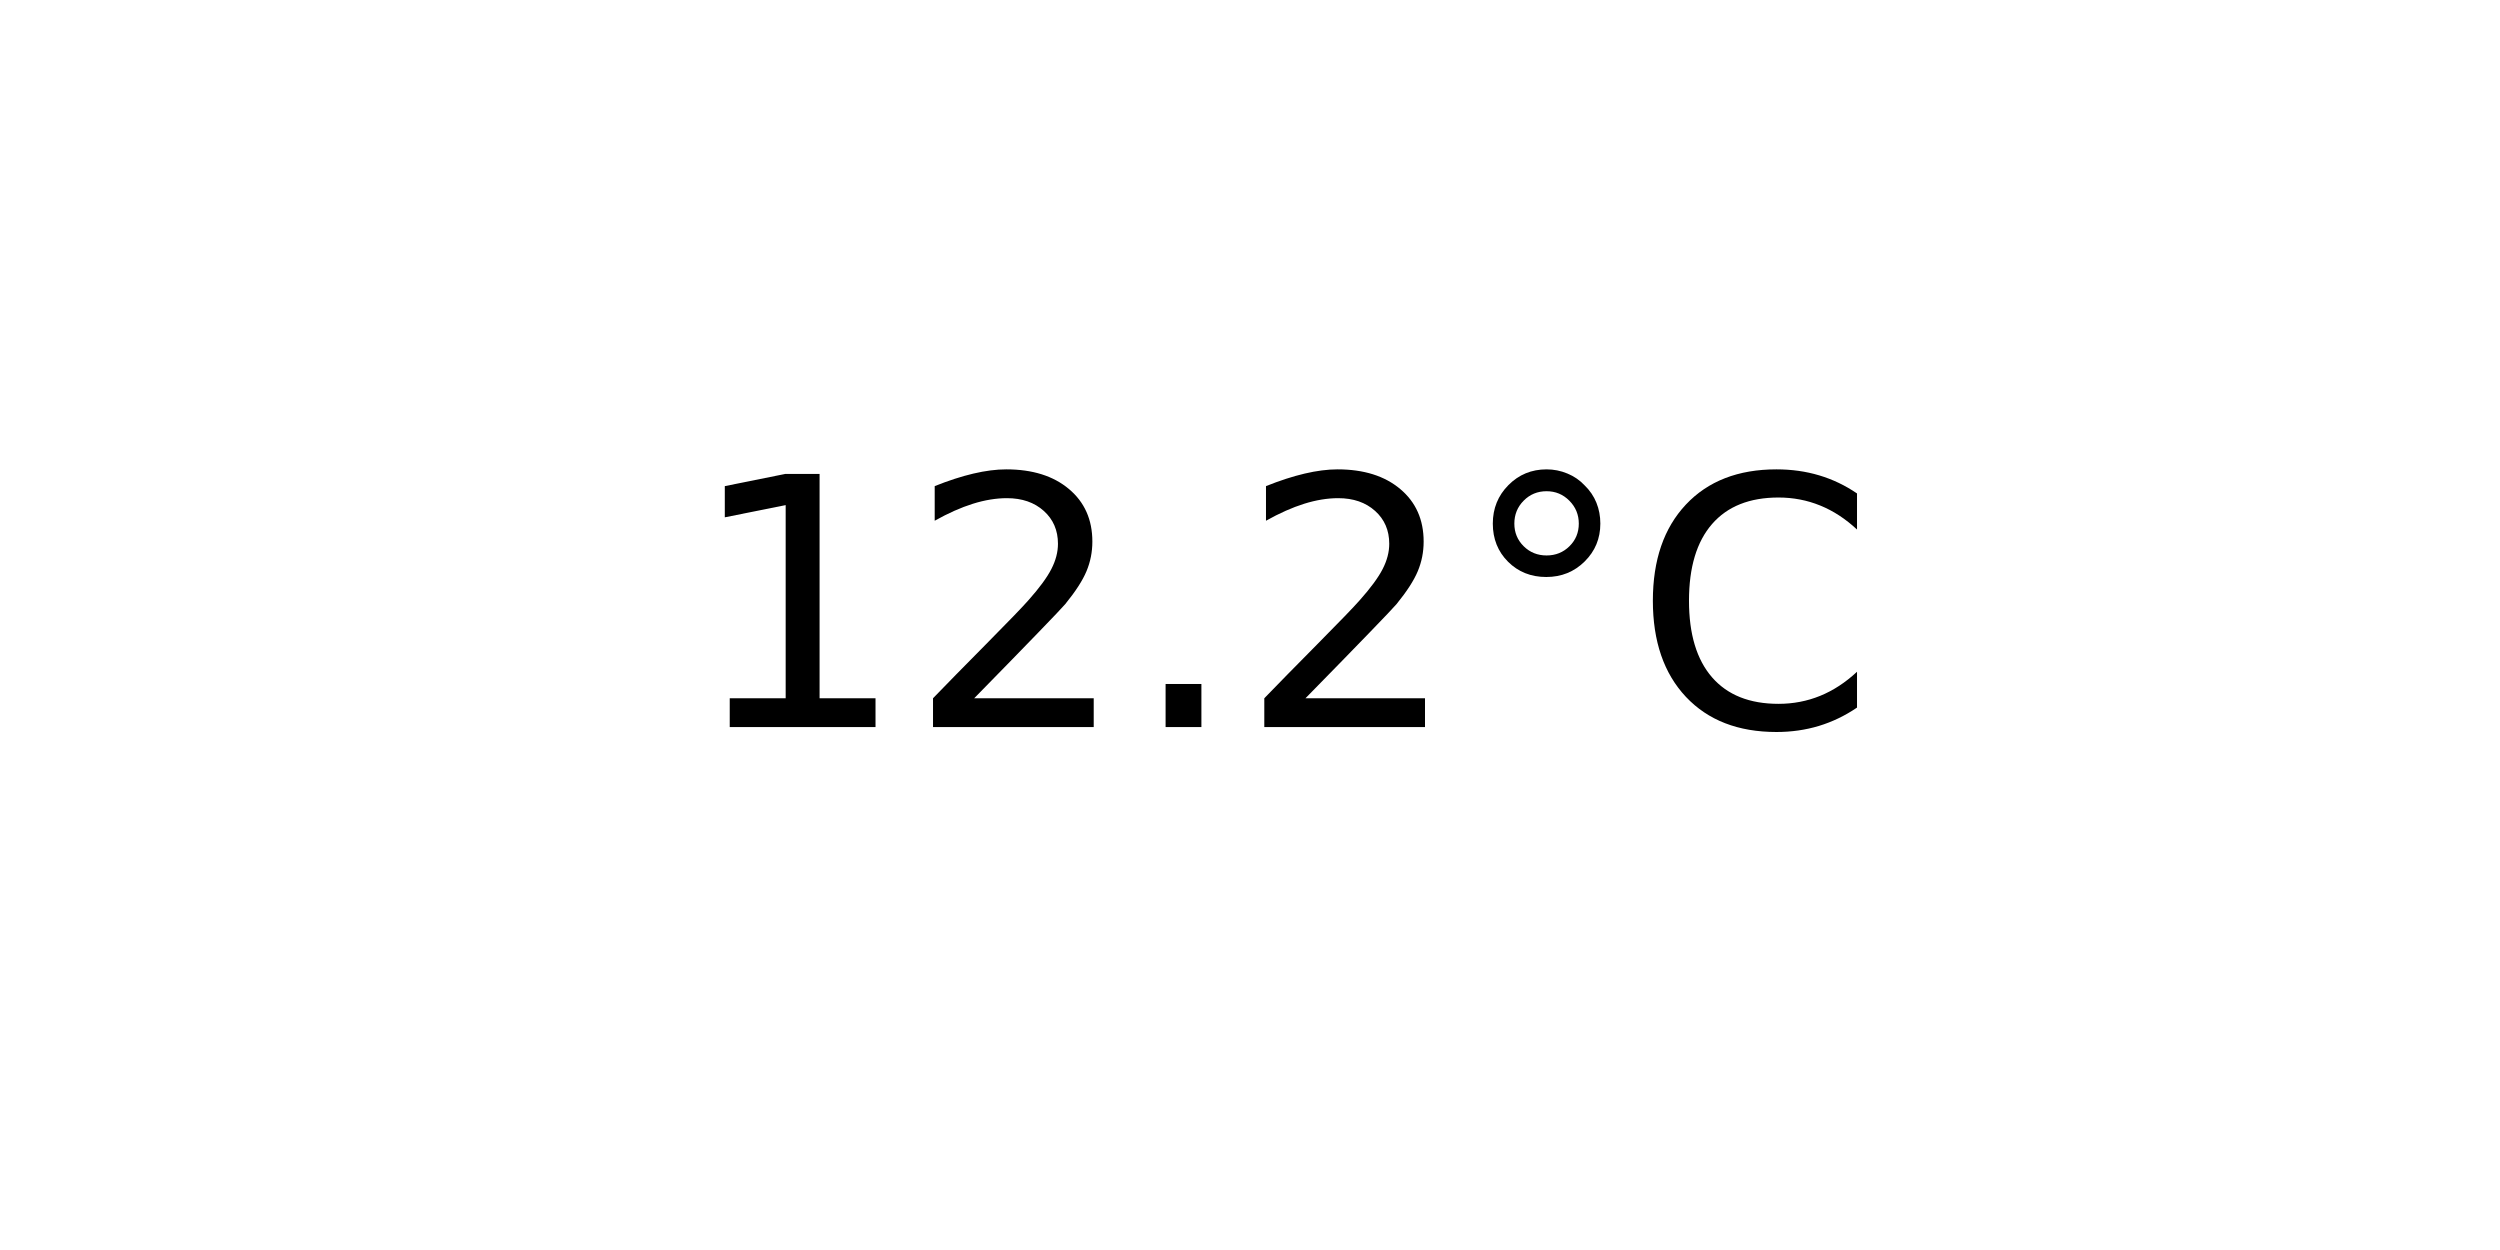
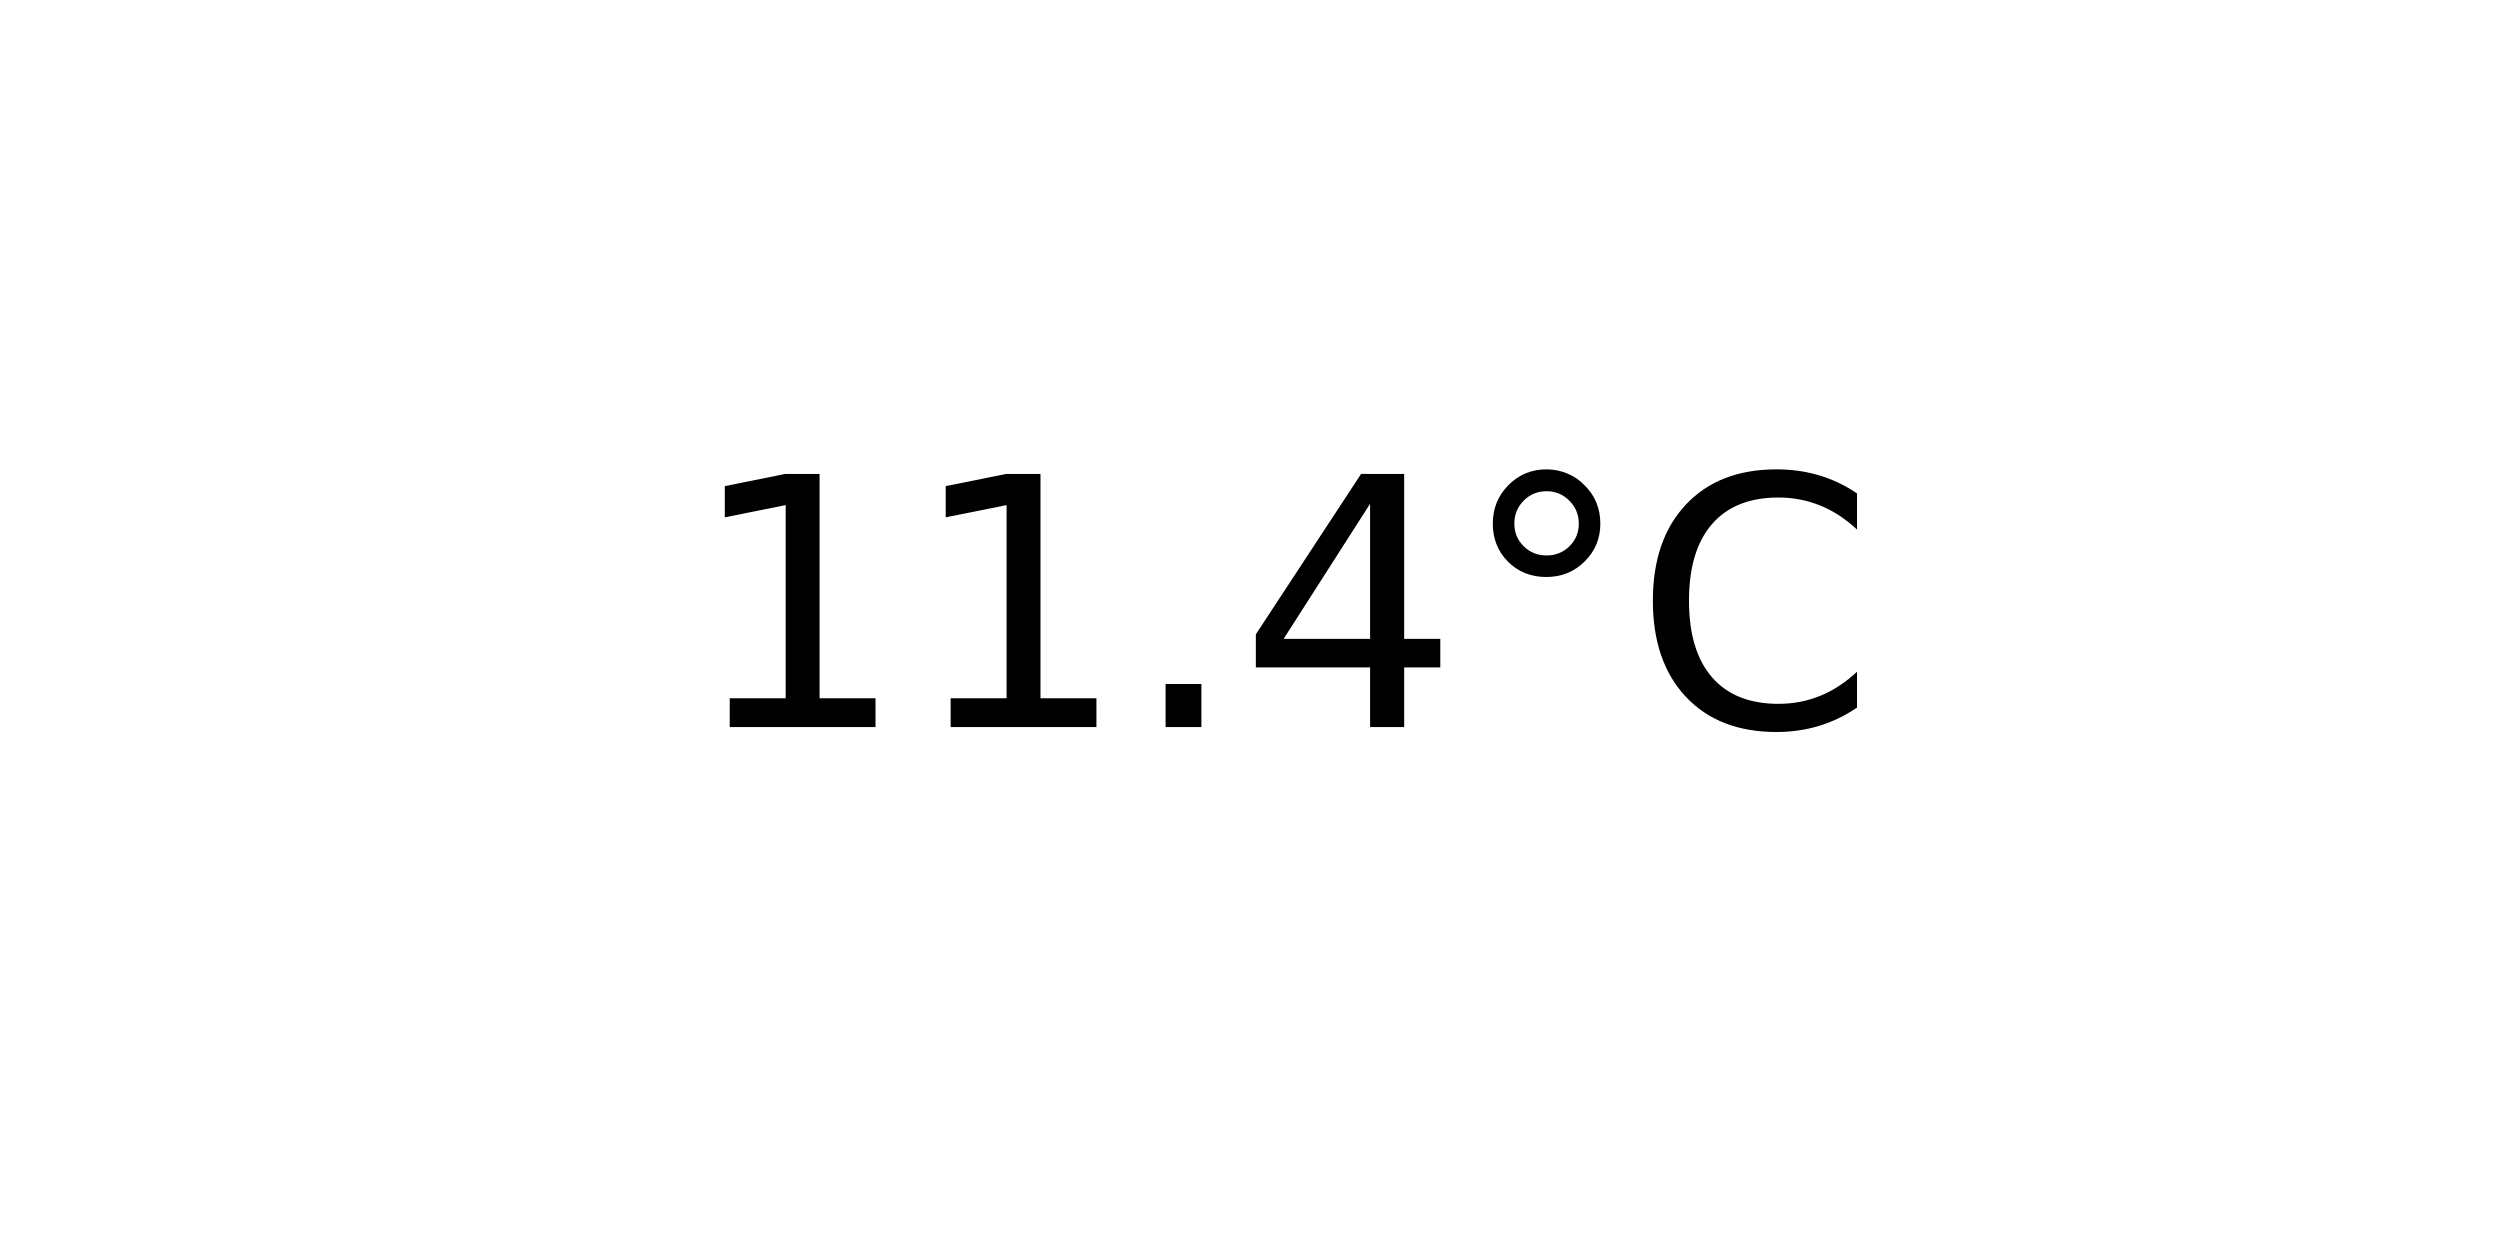
<svg xmlns="http://www.w3.org/2000/svg" xmlns:xlink="http://www.w3.org/1999/xlink" width="72pt" height="36pt" viewBox="0 0 72 36" version="1.1">
  <defs>
    <style type="text/css">*{stroke-linejoin: round; stroke-linecap: butt}</style>
  </defs>
  <g id="figure_1">
    <g id="axes_1">
      <g id="text_1">
        <g transform="translate(19.77578 20.93937) scale(0.1 -0.1)">
          <defs>
            <path id="DejaVuSans-31" d="M 794 531  L 1825 531  L 1825 4091  L 703 3866  L 703 4441  L 1819 4666  L 2450 4666  L 2450 531  L 3481 531  L 3481 0  L 794 0  L 794 531  z " transform="scale(0.015625)" />
-             <path id="DejaVuSans-32" d="M 1228 531  L 3431 531  L 3431 0  L 469 0  L 469 531  Q 828 903 1448 1529  Q 2069 2156 2228 2338  Q 2531 2678 2651 2914  Q 2772 3150 2772 3378  Q 2772 3750 2511 3984  Q 2250 4219 1831 4219  Q 1534 4219 1204 4116  Q 875 4013 500 3803  L 500 4441  Q 881 4594 1212 4672  Q 1544 4750 1819 4750  Q 2544 4750 2975 4387  Q 3406 4025 3406 3419  Q 3406 3131 3298 2873  Q 3191 2616 2906 2266  Q 2828 2175 2409 1742  Q 1991 1309 1228 531  z " transform="scale(0.015625)" />
            <path id="DejaVuSans-2e" d="M 684 794  L 1344 794  L 1344 0  L 684 0  L 684 794  z " transform="scale(0.015625)" />
+             <path id="DejaVuSans-34" d="M 2419 4116  L 825 1625  L 2419 1625  L 2419 4116  z M 2253 4666  L 3047 4666  L 3047 1625  L 3713 1625  L 3713 1100  L 3047 1100  L 3047 0  L 2419 0  L 2419 1100  L 313 1100  L 313 1709  L 2253 4666  z " transform="scale(0.015625)" />
            <path id="DejaVuSans-b0" d="M 1600 4347  Q 1350 4347 1178 4173  Q 1006 4000 1006 3750  Q 1006 3503 1178 3333  Q 1350 3163 1600 3163  Q 1850 3163 2022 3333  Q 2194 3503 2194 3750  Q 2194 3997 2020 4172  Q 1847 4347 1600 4347  z M 1600 4750  Q 1800 4750 1984 4673  Q 2169 4597 2303 4453  Q 2447 4313 2519 4134  Q 2591 3956 2591 3750  Q 2591 3338 2302 3052  Q 2013 2766 1594 2766  Q 1172 2766 890 3047  Q 609 3328 609 3750  Q 609 4169 896 4459  Q 1184 4750 1600 4750  z " transform="scale(0.015625)" />
            <path id="DejaVuSans-43" d="M 4122 4306  L 4122 3641  Q 3803 3938 3442 4084  Q 3081 4231 2675 4231  Q 1875 4231 1450 3742  Q 1025 3253 1025 2328  Q 1025 1406 1450 917  Q 1875 428 2675 428  Q 3081 428 3442 575  Q 3803 722 4122 1019  L 4122 359  Q 3791 134 3420 21  Q 3050 -91 2638 -91  Q 1578 -91 968 557  Q 359 1206 359 2328  Q 359 3453 968 4101  Q 1578 4750 2638 4750  Q 3056 4750 3426 4639  Q 3797 4528 4122 4306  z " transform="scale(0.015625)" />
          </defs>
          <use xlink:href="#DejaVuSans-31" />
-           <use xlink:href="#DejaVuSans-32" x="63.623" />
+           <use xlink:href="#DejaVuSans-31" x="63.623" />
          <use xlink:href="#DejaVuSans-2e" x="127.246" />
-           <use xlink:href="#DejaVuSans-32" x="159.033" />
+           <use xlink:href="#DejaVuSans-34" x="159.033" />
          <use xlink:href="#DejaVuSans-b0" x="222.656" />
          <use xlink:href="#DejaVuSans-43" x="272.656" />
        </g>
      </g>
    </g>
  </g>
</svg>
